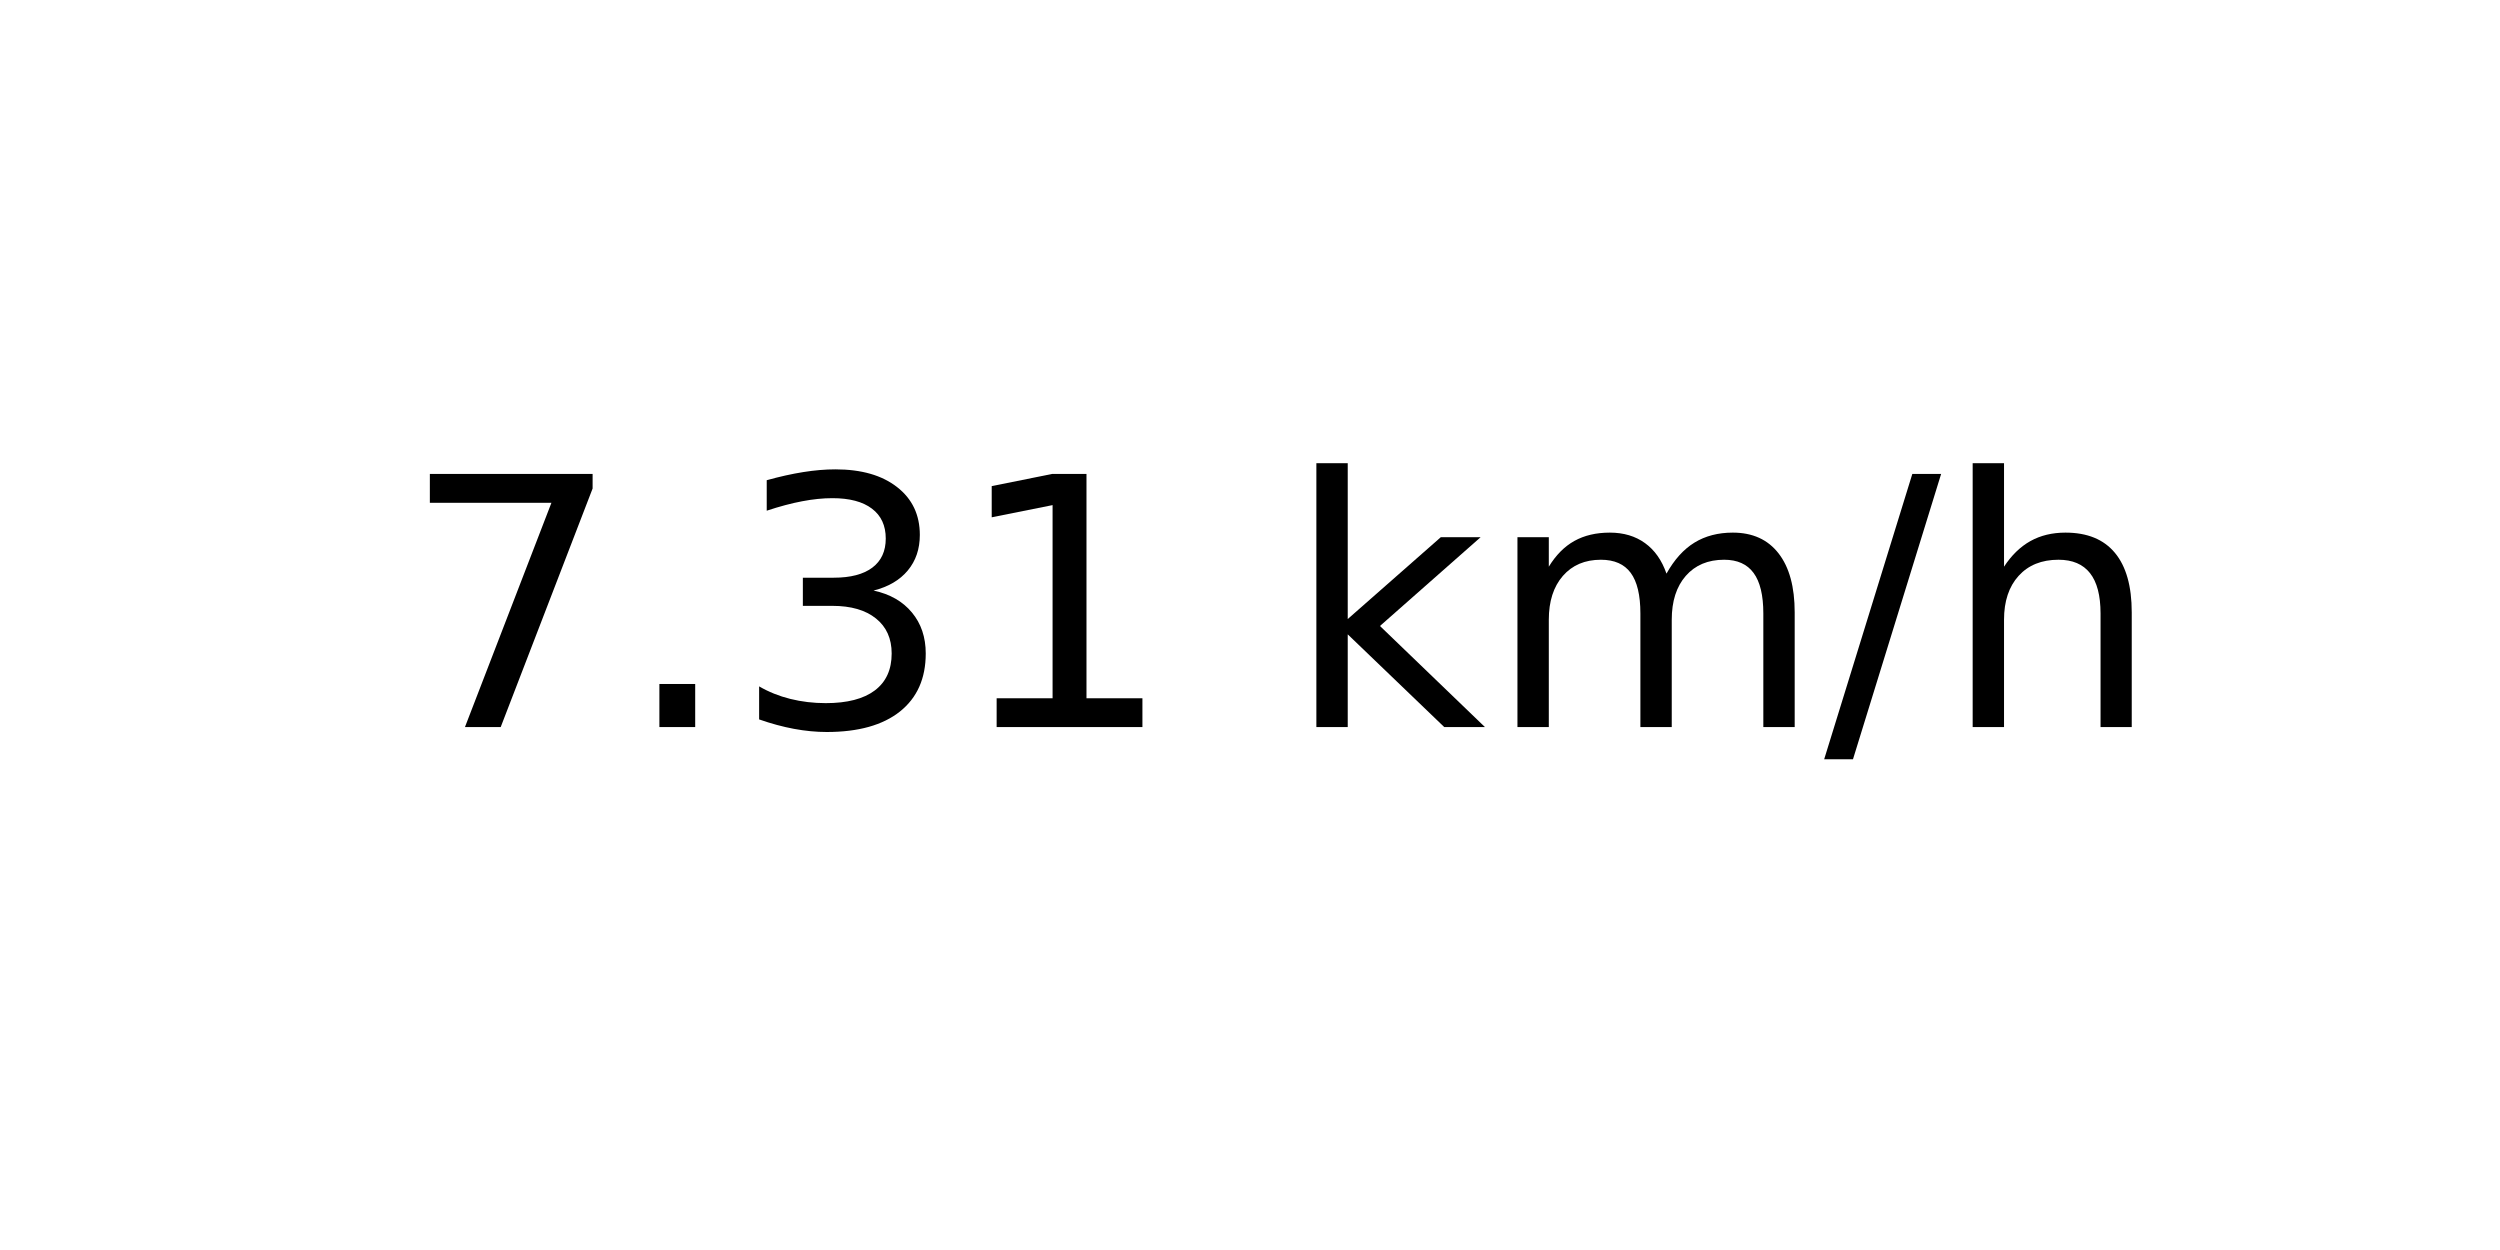
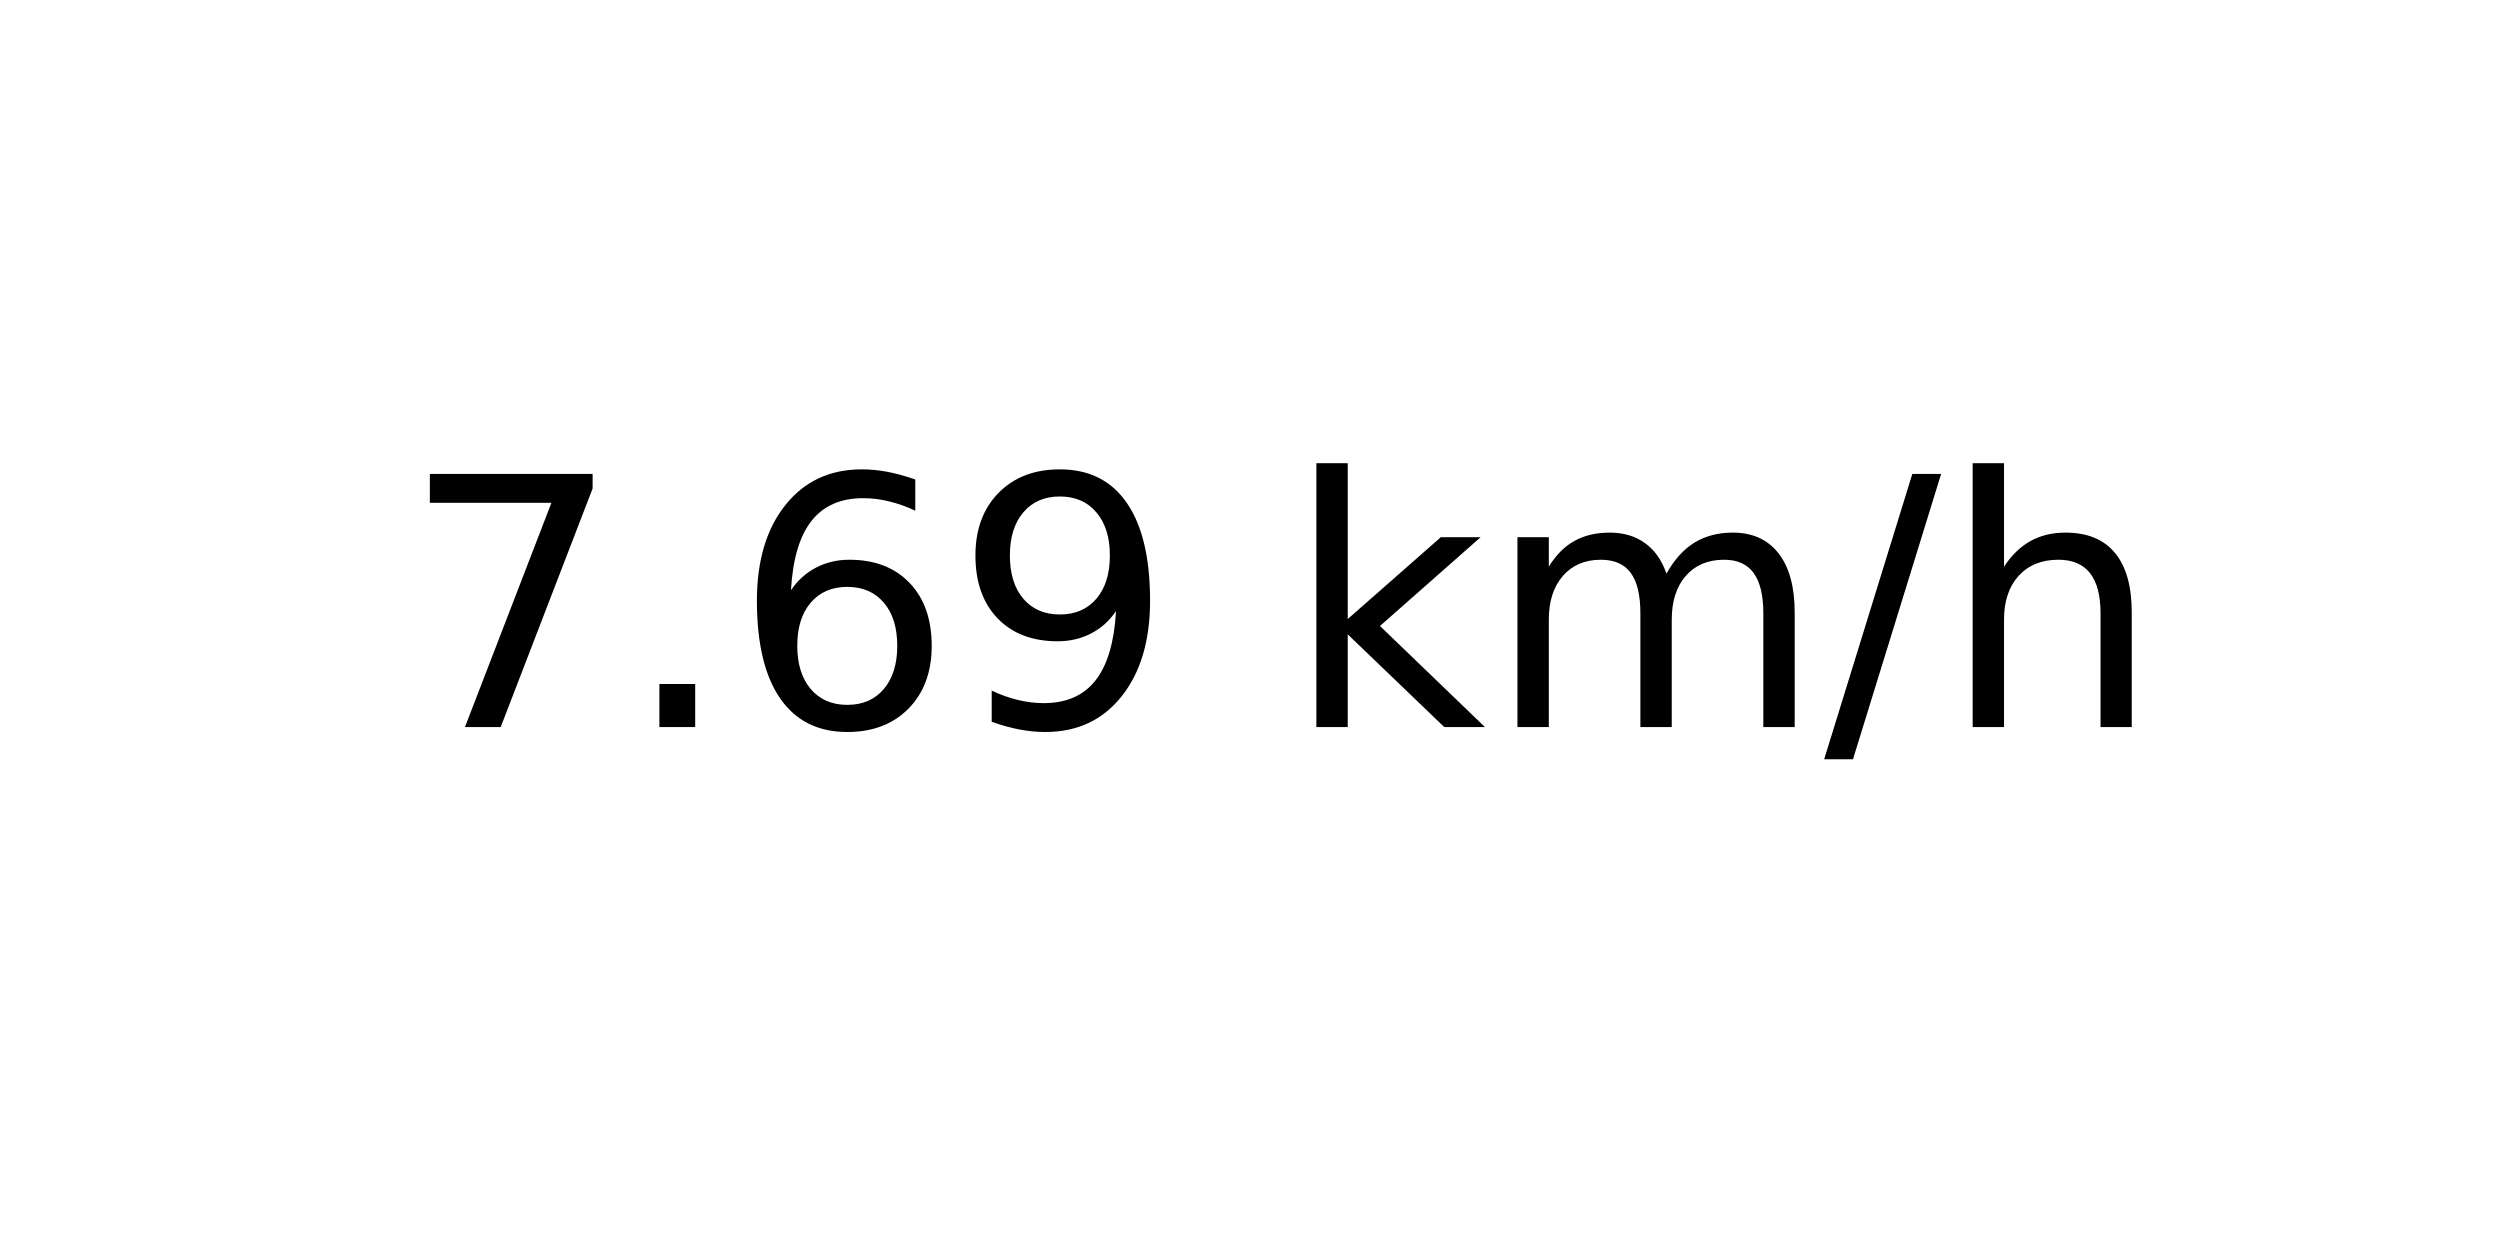
<svg xmlns="http://www.w3.org/2000/svg" xmlns:xlink="http://www.w3.org/1999/xlink" width="72pt" height="36pt" viewBox="0 0 72 36" version="1.1">
  <defs>
    <style type="text/css">*{stroke-linejoin: round; stroke-linecap: butt}</style>
  </defs>
  <g id="figure_1">
    <g id="axes_1">
      <g id="text_1">
        <g transform="translate(11.55937 20.93937) scale(0.1 -0.1)">
          <defs>
            <path id="DejaVuSans-37" d="M 525 4666  L 3525 4666  L 3525 4397  L 1831 0  L 1172 0  L 2766 4134  L 525 4134  L 525 4666  z " transform="scale(0.015625)" />
            <path id="DejaVuSans-2e" d="M 684 794  L 1344 794  L 1344 0  L 684 0  L 684 794  z " transform="scale(0.015625)" />
-             <path id="DejaVuSans-33" d="M 2597 2516  Q 3050 2419 3304 2112  Q 3559 1806 3559 1356  Q 3559 666 3084 287  Q 2609 -91 1734 -91  Q 1441 -91 1130 -33  Q 819 25 488 141  L 488 750  Q 750 597 1062 519  Q 1375 441 1716 441  Q 2309 441 2620 675  Q 2931 909 2931 1356  Q 2931 1769 2642 2001  Q 2353 2234 1838 2234  L 1294 2234  L 1294 2753  L 1863 2753  Q 2328 2753 2575 2939  Q 2822 3125 2822 3475  Q 2822 3834 2567 4026  Q 2313 4219 1838 4219  Q 1578 4219 1281 4162  Q 984 4106 628 3988  L 628 4550  Q 988 4650 1302 4700  Q 1616 4750 1894 4750  Q 2613 4750 3031 4423  Q 3450 4097 3450 3541  Q 3450 3153 3228 2886  Q 3006 2619 2597 2516  z " transform="scale(0.015625)" />
-             <path id="DejaVuSans-31" d="M 794 531  L 1825 531  L 1825 4091  L 703 3866  L 703 4441  L 1819 4666  L 2450 4666  L 2450 531  L 3481 531  L 3481 0  L 794 0  L 794 531  z " transform="scale(0.015625)" />
+             <path id="DejaVuSans-36" d="M 2113 2584  Q 1688 2584 1439 2293  Q 1191 2003 1191 1497  Q 1191 994 1439 701  Q 1688 409 2113 409  Q 2538 409 2786 701  Q 3034 994 3034 1497  Q 3034 2003 2786 2293  Q 2538 2584 2113 2584  z M 3366 4563  L 3366 3988  Q 3128 4100 2886 4159  Q 2644 4219 2406 4219  Q 1781 4219 1451 3797  Q 1122 3375 1075 2522  Q 1259 2794 1537 2939  Q 1816 3084 2150 3084  Q 2853 3084 3261 2657  Q 3669 2231 3669 1497  Q 3669 778 3244 343  Q 2819 -91 2113 -91  Q 1303 -91 875 529  Q 447 1150 447 2328  Q 447 3434 972 4092  Q 1497 4750 2381 4750  Q 2619 4750 2861 4703  Q 3103 4656 3366 4563  z " transform="scale(0.015625)" />
+             <path id="DejaVuSans-39" d="M 703 97  L 703 672  Q 941 559 1184 500  Q 1428 441 1663 441  Q 2288 441 2617 861  Q 2947 1281 2994 2138  Q 2813 1869 2534 1725  Q 2256 1581 1919 1581  Q 1219 1581 811 2004  Q 403 2428 403 3163  Q 403 3881 828 4315  Q 1253 4750 1959 4750  Q 2769 4750 3195 4129  Q 3622 3509 3622 2328  Q 3622 1225 3098 567  Q 2575 -91 1691 -91  Q 1453 -91 1209 -44  Q 966 3 703 97  z M 1959 2075  Q 2384 2075 2632 2365  Q 2881 2656 2881 3163  Q 2881 3666 2632 3958  Q 2384 4250 1959 4250  Q 1534 4250 1286 3958  Q 1038 3666 1038 3163  Q 1038 2656 1286 2365  Q 1534 2075 1959 2075  z " transform="scale(0.015625)" />
            <path id="DejaVuSans-20" transform="scale(0.015625)" />
            <path id="DejaVuSans-6b" d="M 581 4863  L 1159 4863  L 1159 1991  L 2875 3500  L 3609 3500  L 1753 1863  L 3688 0  L 2938 0  L 1159 1709  L 1159 0  L 581 0  L 581 4863  z " transform="scale(0.015625)" />
            <path id="DejaVuSans-6d" d="M 3328 2828  Q 3544 3216 3844 3400  Q 4144 3584 4550 3584  Q 5097 3584 5394 3201  Q 5691 2819 5691 2113  L 5691 0  L 5113 0  L 5113 2094  Q 5113 2597 4934 2840  Q 4756 3084 4391 3084  Q 3944 3084 3684 2787  Q 3425 2491 3425 1978  L 3425 0  L 2847 0  L 2847 2094  Q 2847 2600 2669 2842  Q 2491 3084 2119 3084  Q 1678 3084 1418 2786  Q 1159 2488 1159 1978  L 1159 0  L 581 0  L 581 3500  L 1159 3500  L 1159 2956  Q 1356 3278 1631 3431  Q 1906 3584 2284 3584  Q 2666 3584 2933 3390  Q 3200 3197 3328 2828  z " transform="scale(0.015625)" />
            <path id="DejaVuSans-2f" d="M 1625 4666  L 2156 4666  L 531 -594  L 0 -594  L 1625 4666  z " transform="scale(0.015625)" />
            <path id="DejaVuSans-68" d="M 3513 2113  L 3513 0  L 2938 0  L 2938 2094  Q 2938 2591 2744 2837  Q 2550 3084 2163 3084  Q 1697 3084 1428 2787  Q 1159 2491 1159 1978  L 1159 0  L 581 0  L 581 4863  L 1159 4863  L 1159 2956  Q 1366 3272 1645 3428  Q 1925 3584 2291 3584  Q 2894 3584 3203 3211  Q 3513 2838 3513 2113  z " transform="scale(0.015625)" />
          </defs>
          <use xlink:href="#DejaVuSans-37" />
          <use xlink:href="#DejaVuSans-2e" x="63.623" />
-           <use xlink:href="#DejaVuSans-33" x="95.41" />
-           <use xlink:href="#DejaVuSans-31" x="159.033" />
+           <use xlink:href="#DejaVuSans-36" x="95.41" />
+           <use xlink:href="#DejaVuSans-39" x="159.033" />
          <use xlink:href="#DejaVuSans-20" x="222.656" />
          <use xlink:href="#DejaVuSans-6b" x="254.443" />
          <use xlink:href="#DejaVuSans-6d" x="312.354" />
          <use xlink:href="#DejaVuSans-2f" x="409.766" />
          <use xlink:href="#DejaVuSans-68" x="443.457" />
        </g>
      </g>
    </g>
  </g>
</svg>
